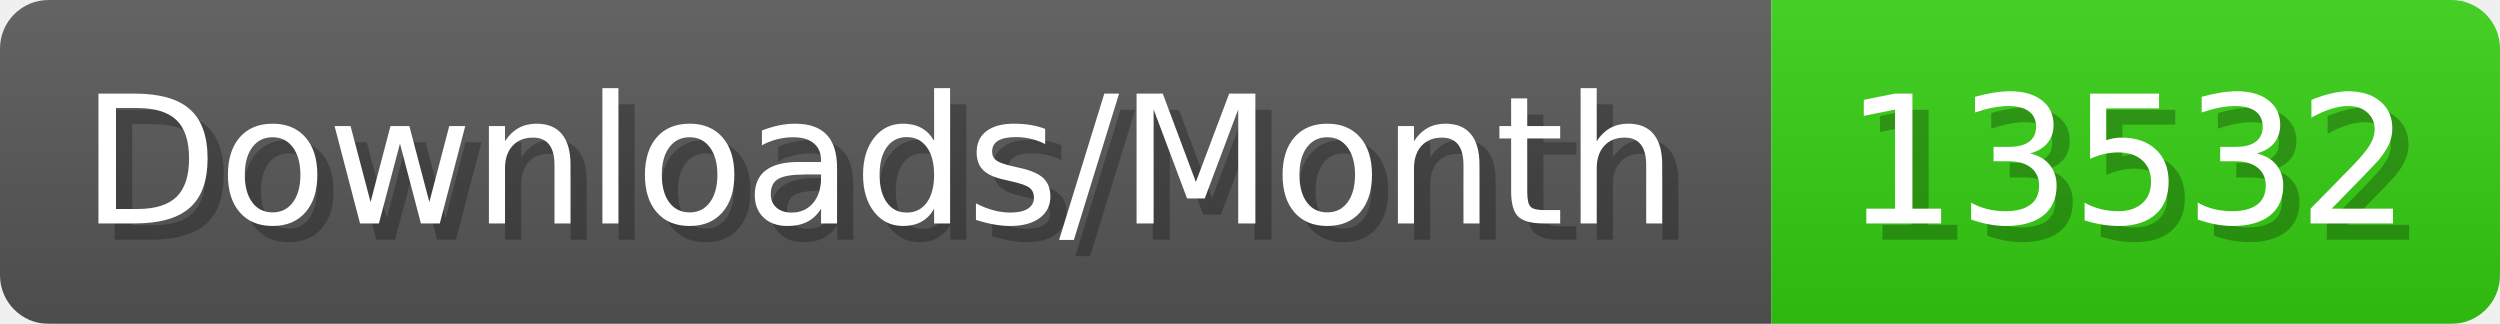
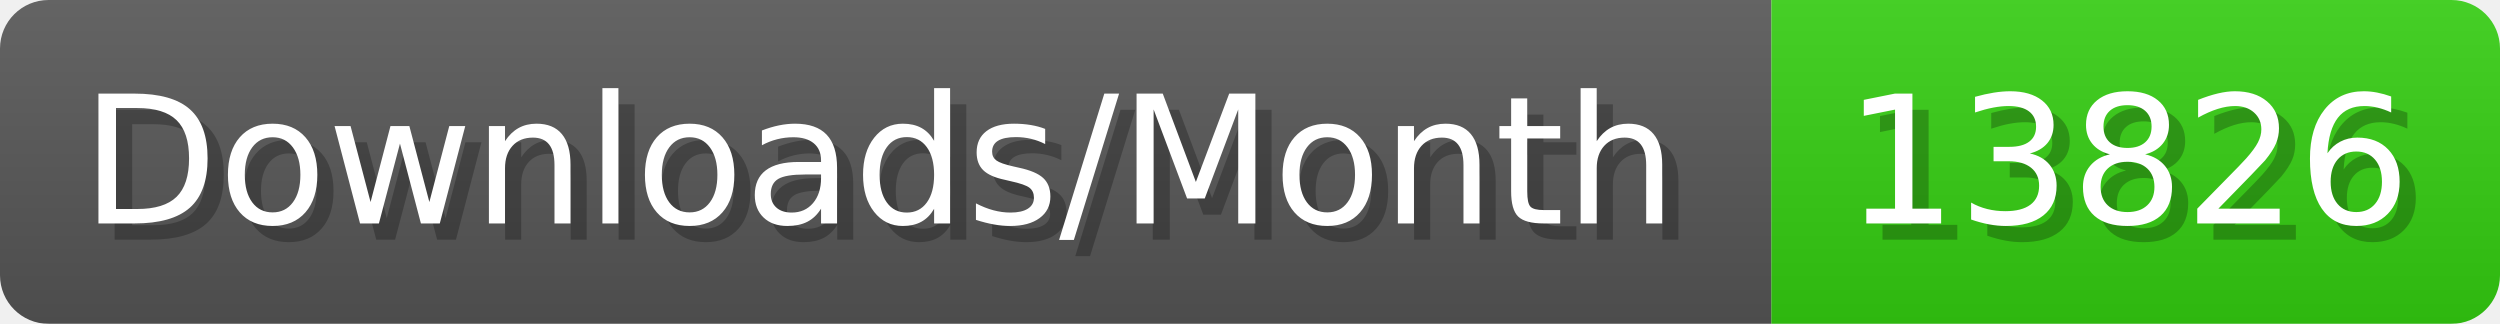
- <svg xmlns="http://www.w3.org/2000/svg" width="154.4" height="20" viewBox="0 0 1544 200" role="img" aria-label="Downloads/Month: 13532">
+ <svg xmlns="http://www.w3.org/2000/svg" width="154.4" height="20" viewBox="0 0 1544 200" role="img" aria-label="Downloads/Month: 13826">
  <linearGradient id="YlXUI" x2="0" y2="100%">
    <stop offset="0" stop-opacity=".1" stop-color="#EEE" />
    <stop offset="1" stop-opacity=".1" />
  </linearGradient>
  <mask id="JHhop">
    <rect width="1544" height="200" rx="30" fill="#FFF" />
  </mask>
  <g mask="url(#JHhop)">
    <rect width="1094" height="200" fill="#555" />
    <rect width="450" height="200" fill="#3C1" x="1094" />
    <rect width="1544" height="200" fill="url(#YlXUI)" />
  </g>
  <g aria-hidden="true" fill="#fff" text-anchor="start" font-family="Verdana,DejaVu Sans,sans-serif" font-size="110">
    <text x="60" y="148" textLength="994" fill="#000" opacity="0.25">Downloads/Month</text>
    <text x="50" y="138" textLength="994">Downloads/Month</text>
-     <text x="1149" y="148" textLength="350" fill="#000" opacity="0.25">13532</text>
-     <text x="1139" y="138" textLength="350">13532</text>
+     <text x="1149" y="148" textLength="350" fill="#000" opacity="0.25">13826</text>
+     <text x="1139" y="138" textLength="350">13826</text>
  </g>
</svg>
